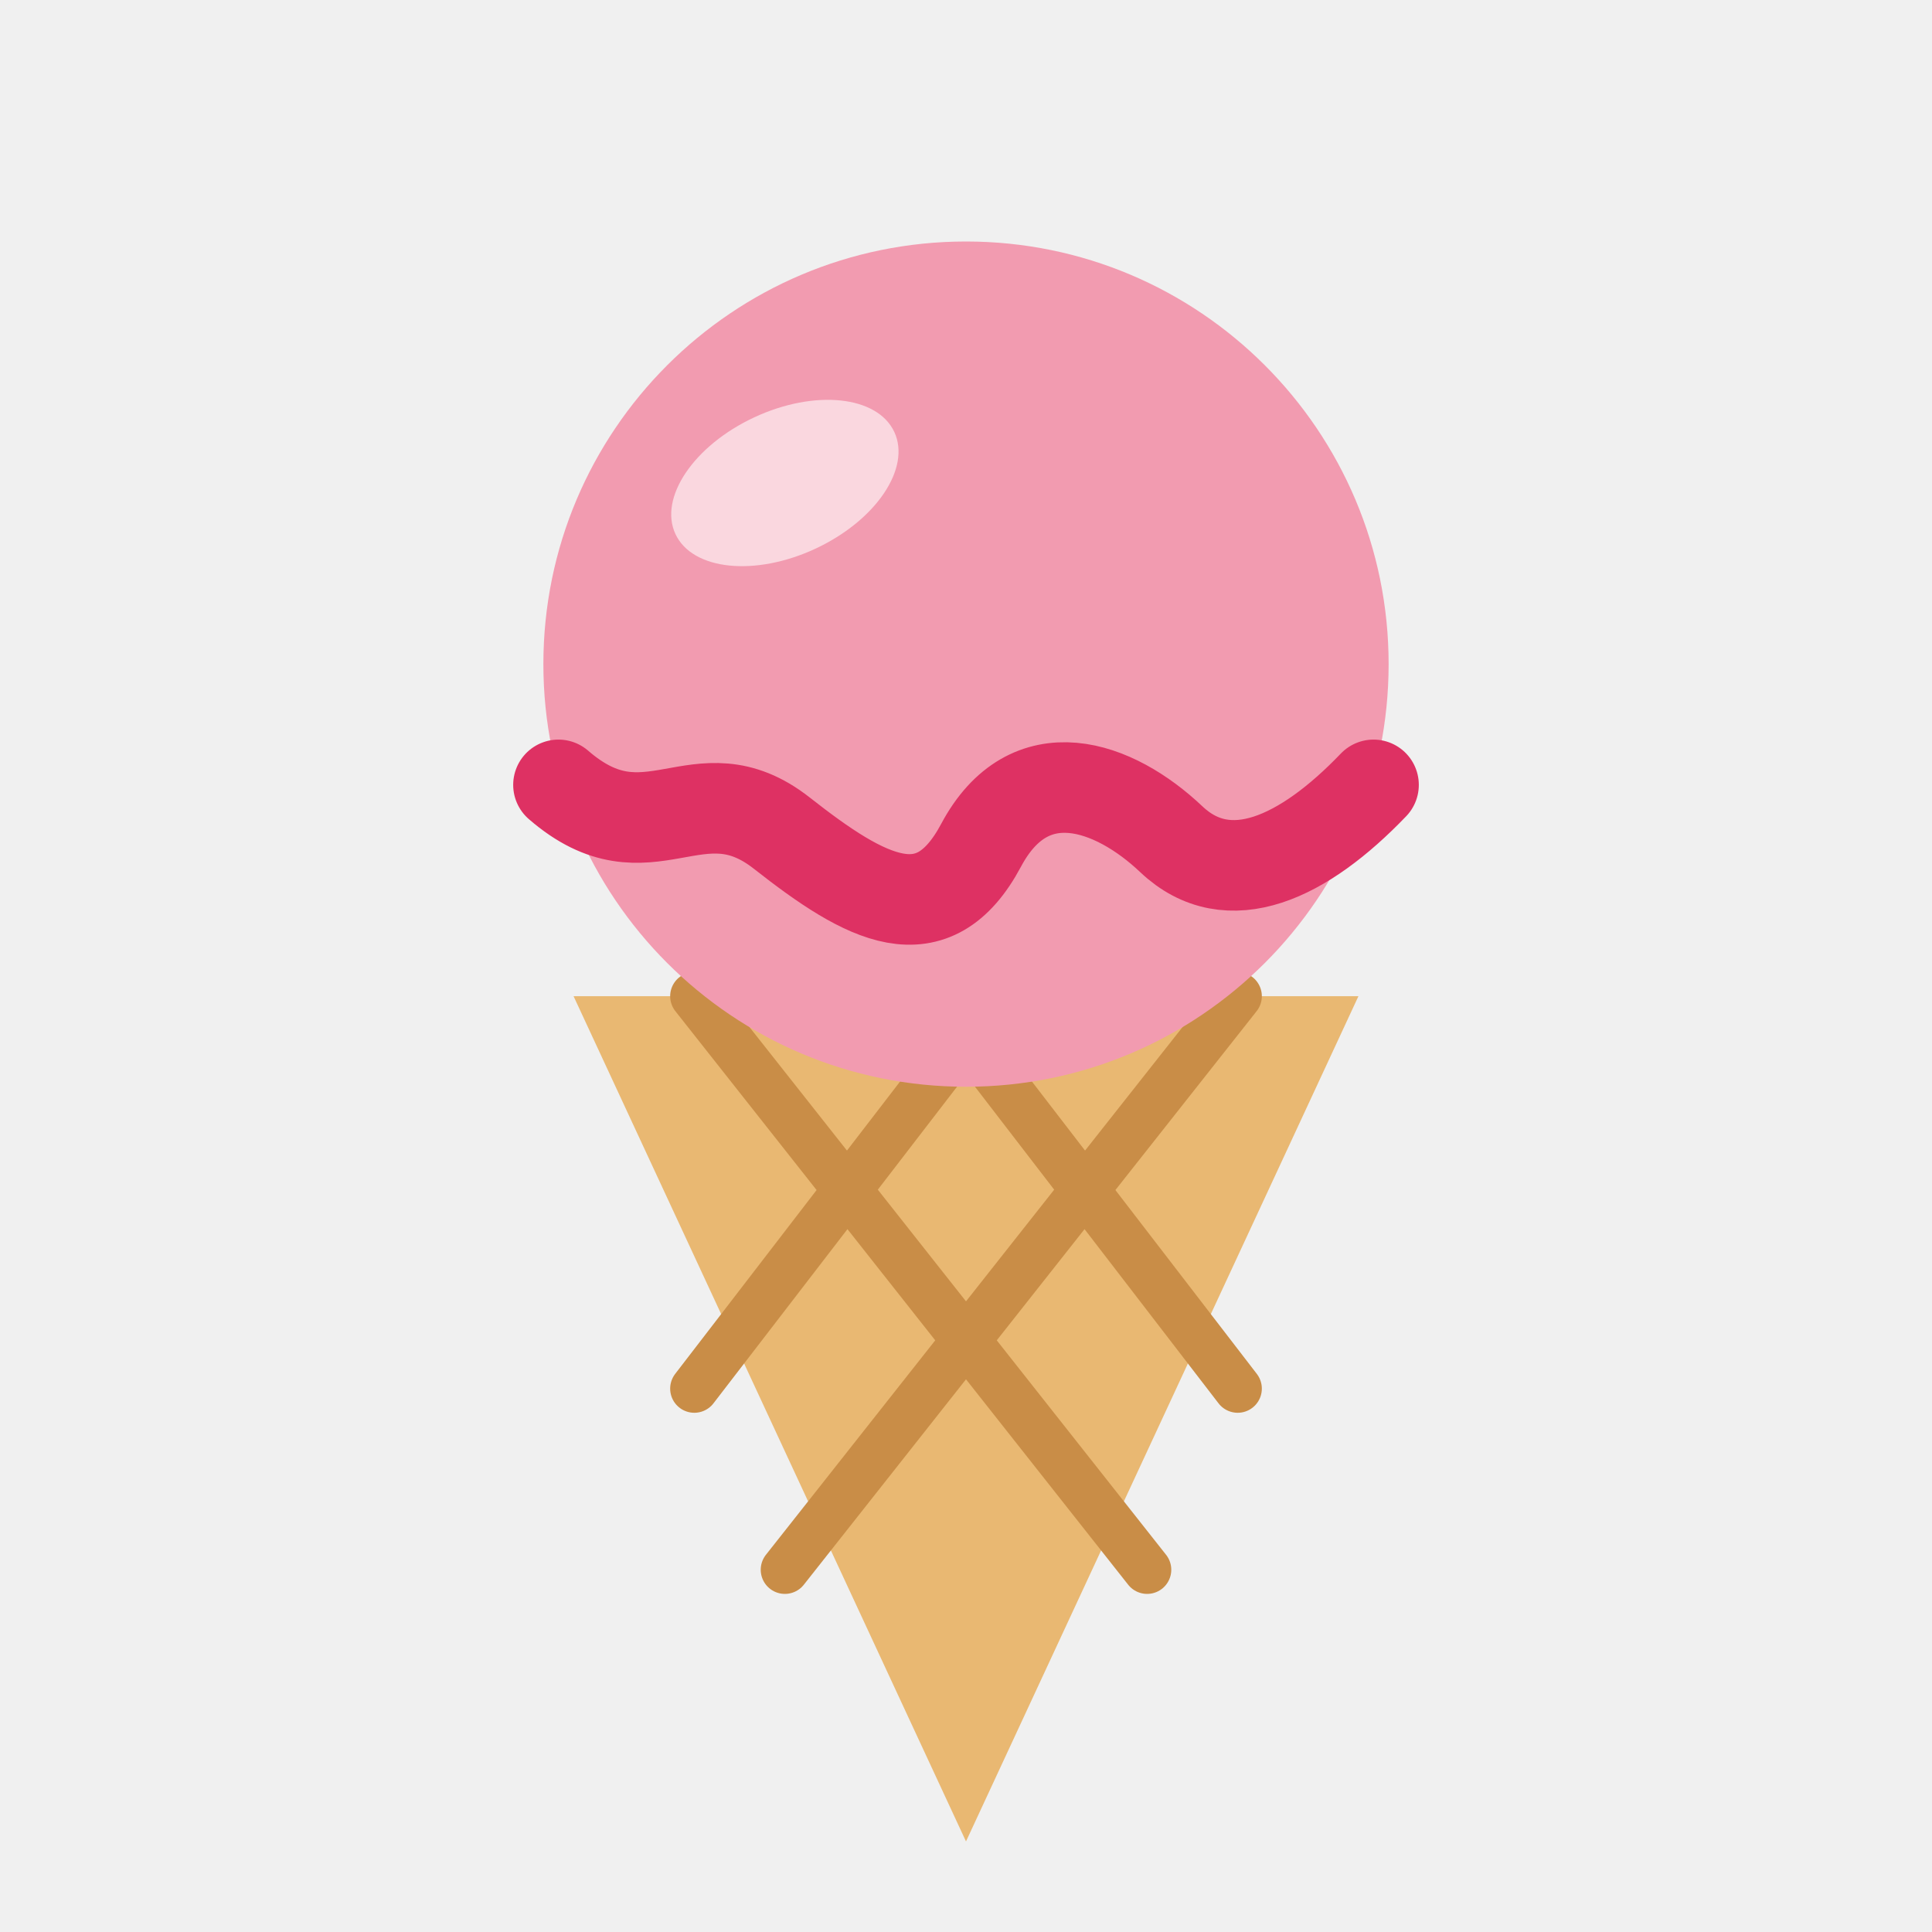
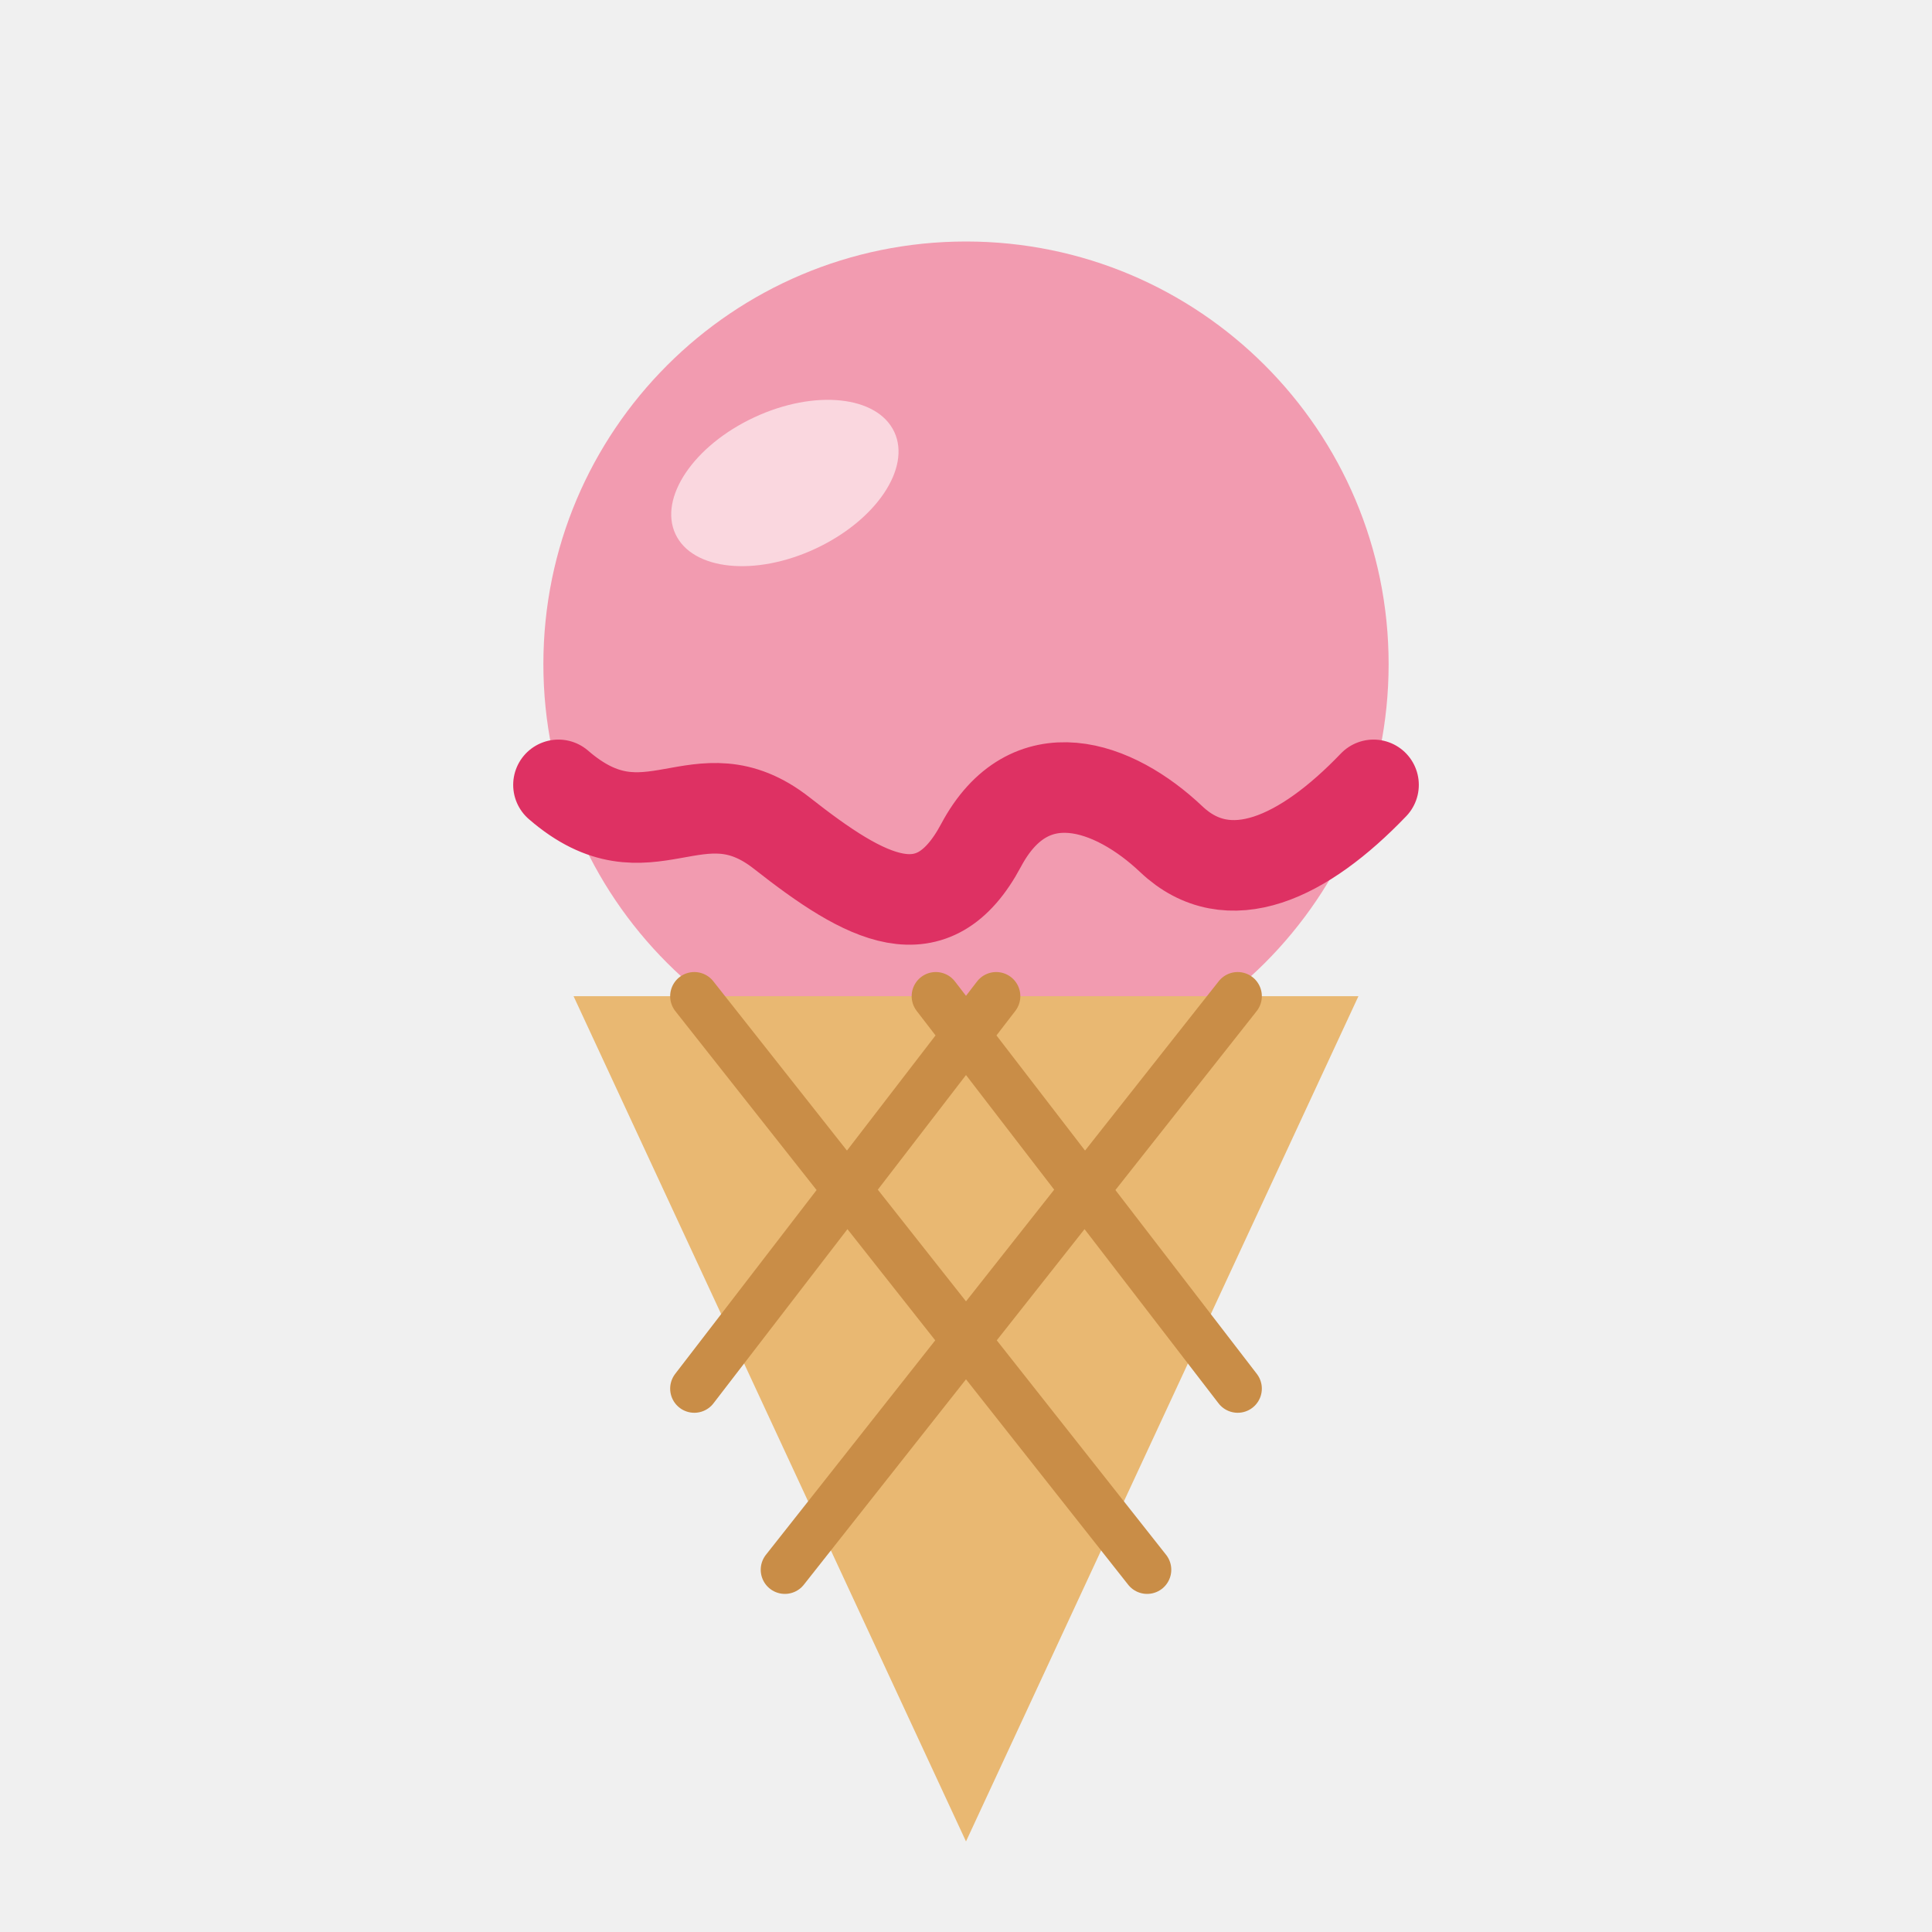
<svg xmlns="http://www.w3.org/2000/svg" viewBox="0 0 64 64">
-   <path d="M19 33 L32 61 L45 33 Z" fill="#E9B872" />
-   <path d="M23 33 L38 52 M31 33 L41 46 M41 33 L26 52 M33 33 L23 46" stroke="#C98D47" stroke-width="1.6" stroke-linecap="round" />
  <circle cx="32" cy="22" r="14" fill="#F29BB0" />
  <path d="M18.5 26c3 2.6 4.6-.6 7.4 1.6s5 3.4 6.6.4 4.4-2 6.3-.2 4.4.6 6.7-1.8" fill="none" stroke="#DE3163" stroke-width="3" stroke-linecap="round" />
  <ellipse cx="26" cy="16" rx="4" ry="2.4" fill="#fff" opacity=".6" transform="rotate(-25 26 16)" />
+   <path d="M19 33 L32 61 L45 33 Z" fill="#E9B872" />
+   <path d="M23 33 L38 52 M31 33 L41 46 M41 33 L26 52 M33 33 L23 46" stroke="#C98D47" stroke-width="1.6" stroke-linecap="round" />
</svg>
